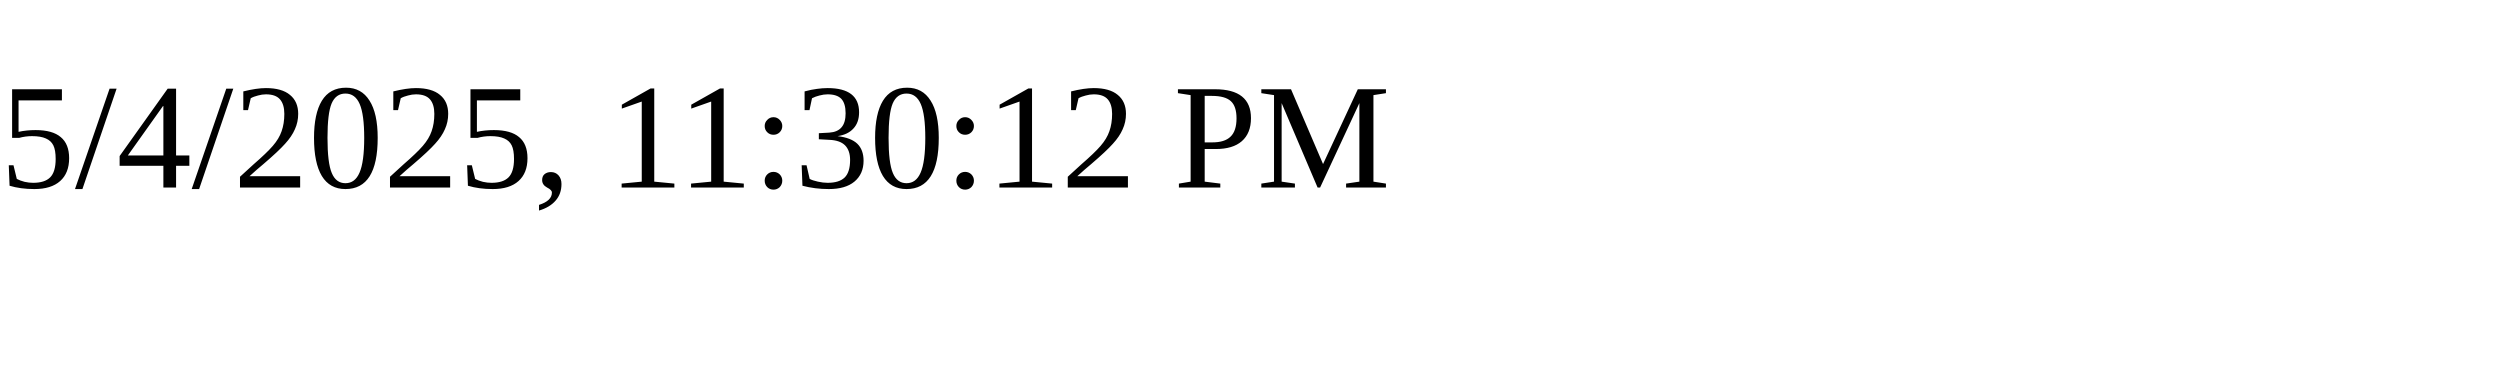
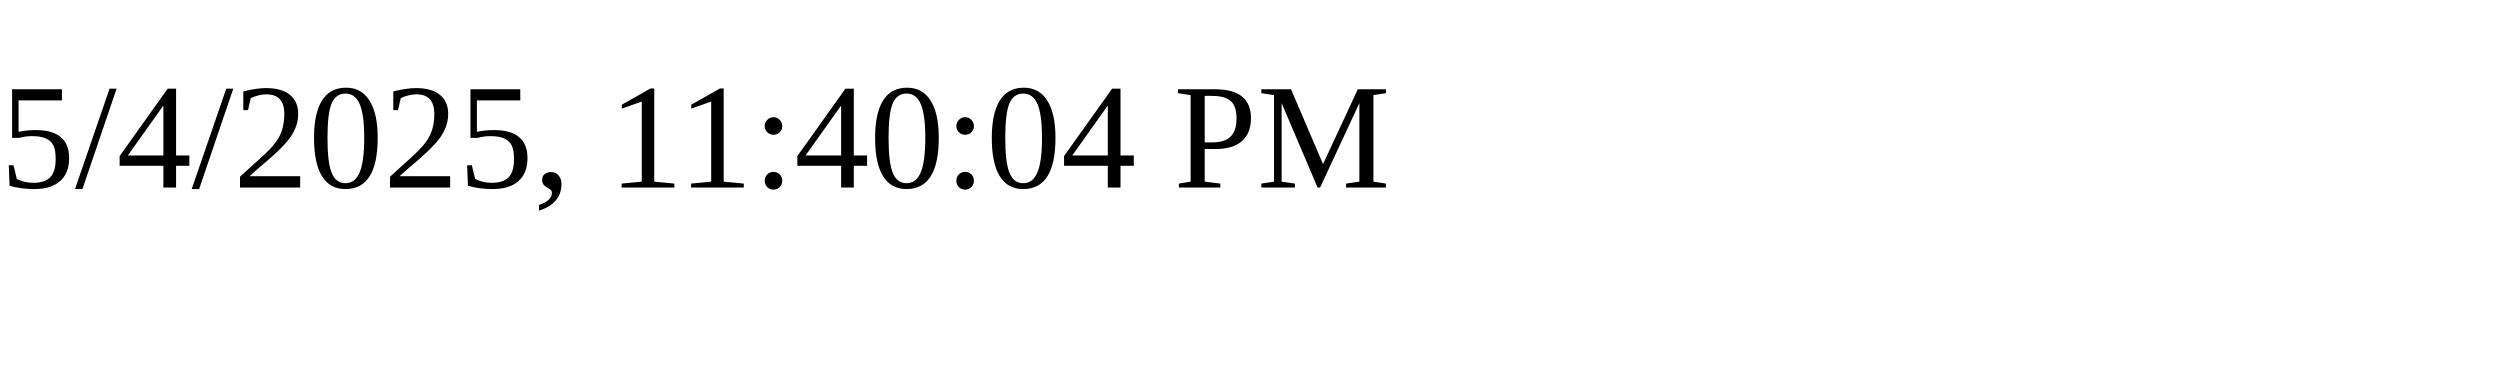
<svg xmlns="http://www.w3.org/2000/svg" height="30" width="200">
-   <text x="0" y="15">5/4/2025, 11:30:12 PM</text>
+   <text x="0" y="15">5/4/2025, 11:40:04 PM</text>
</svg>
